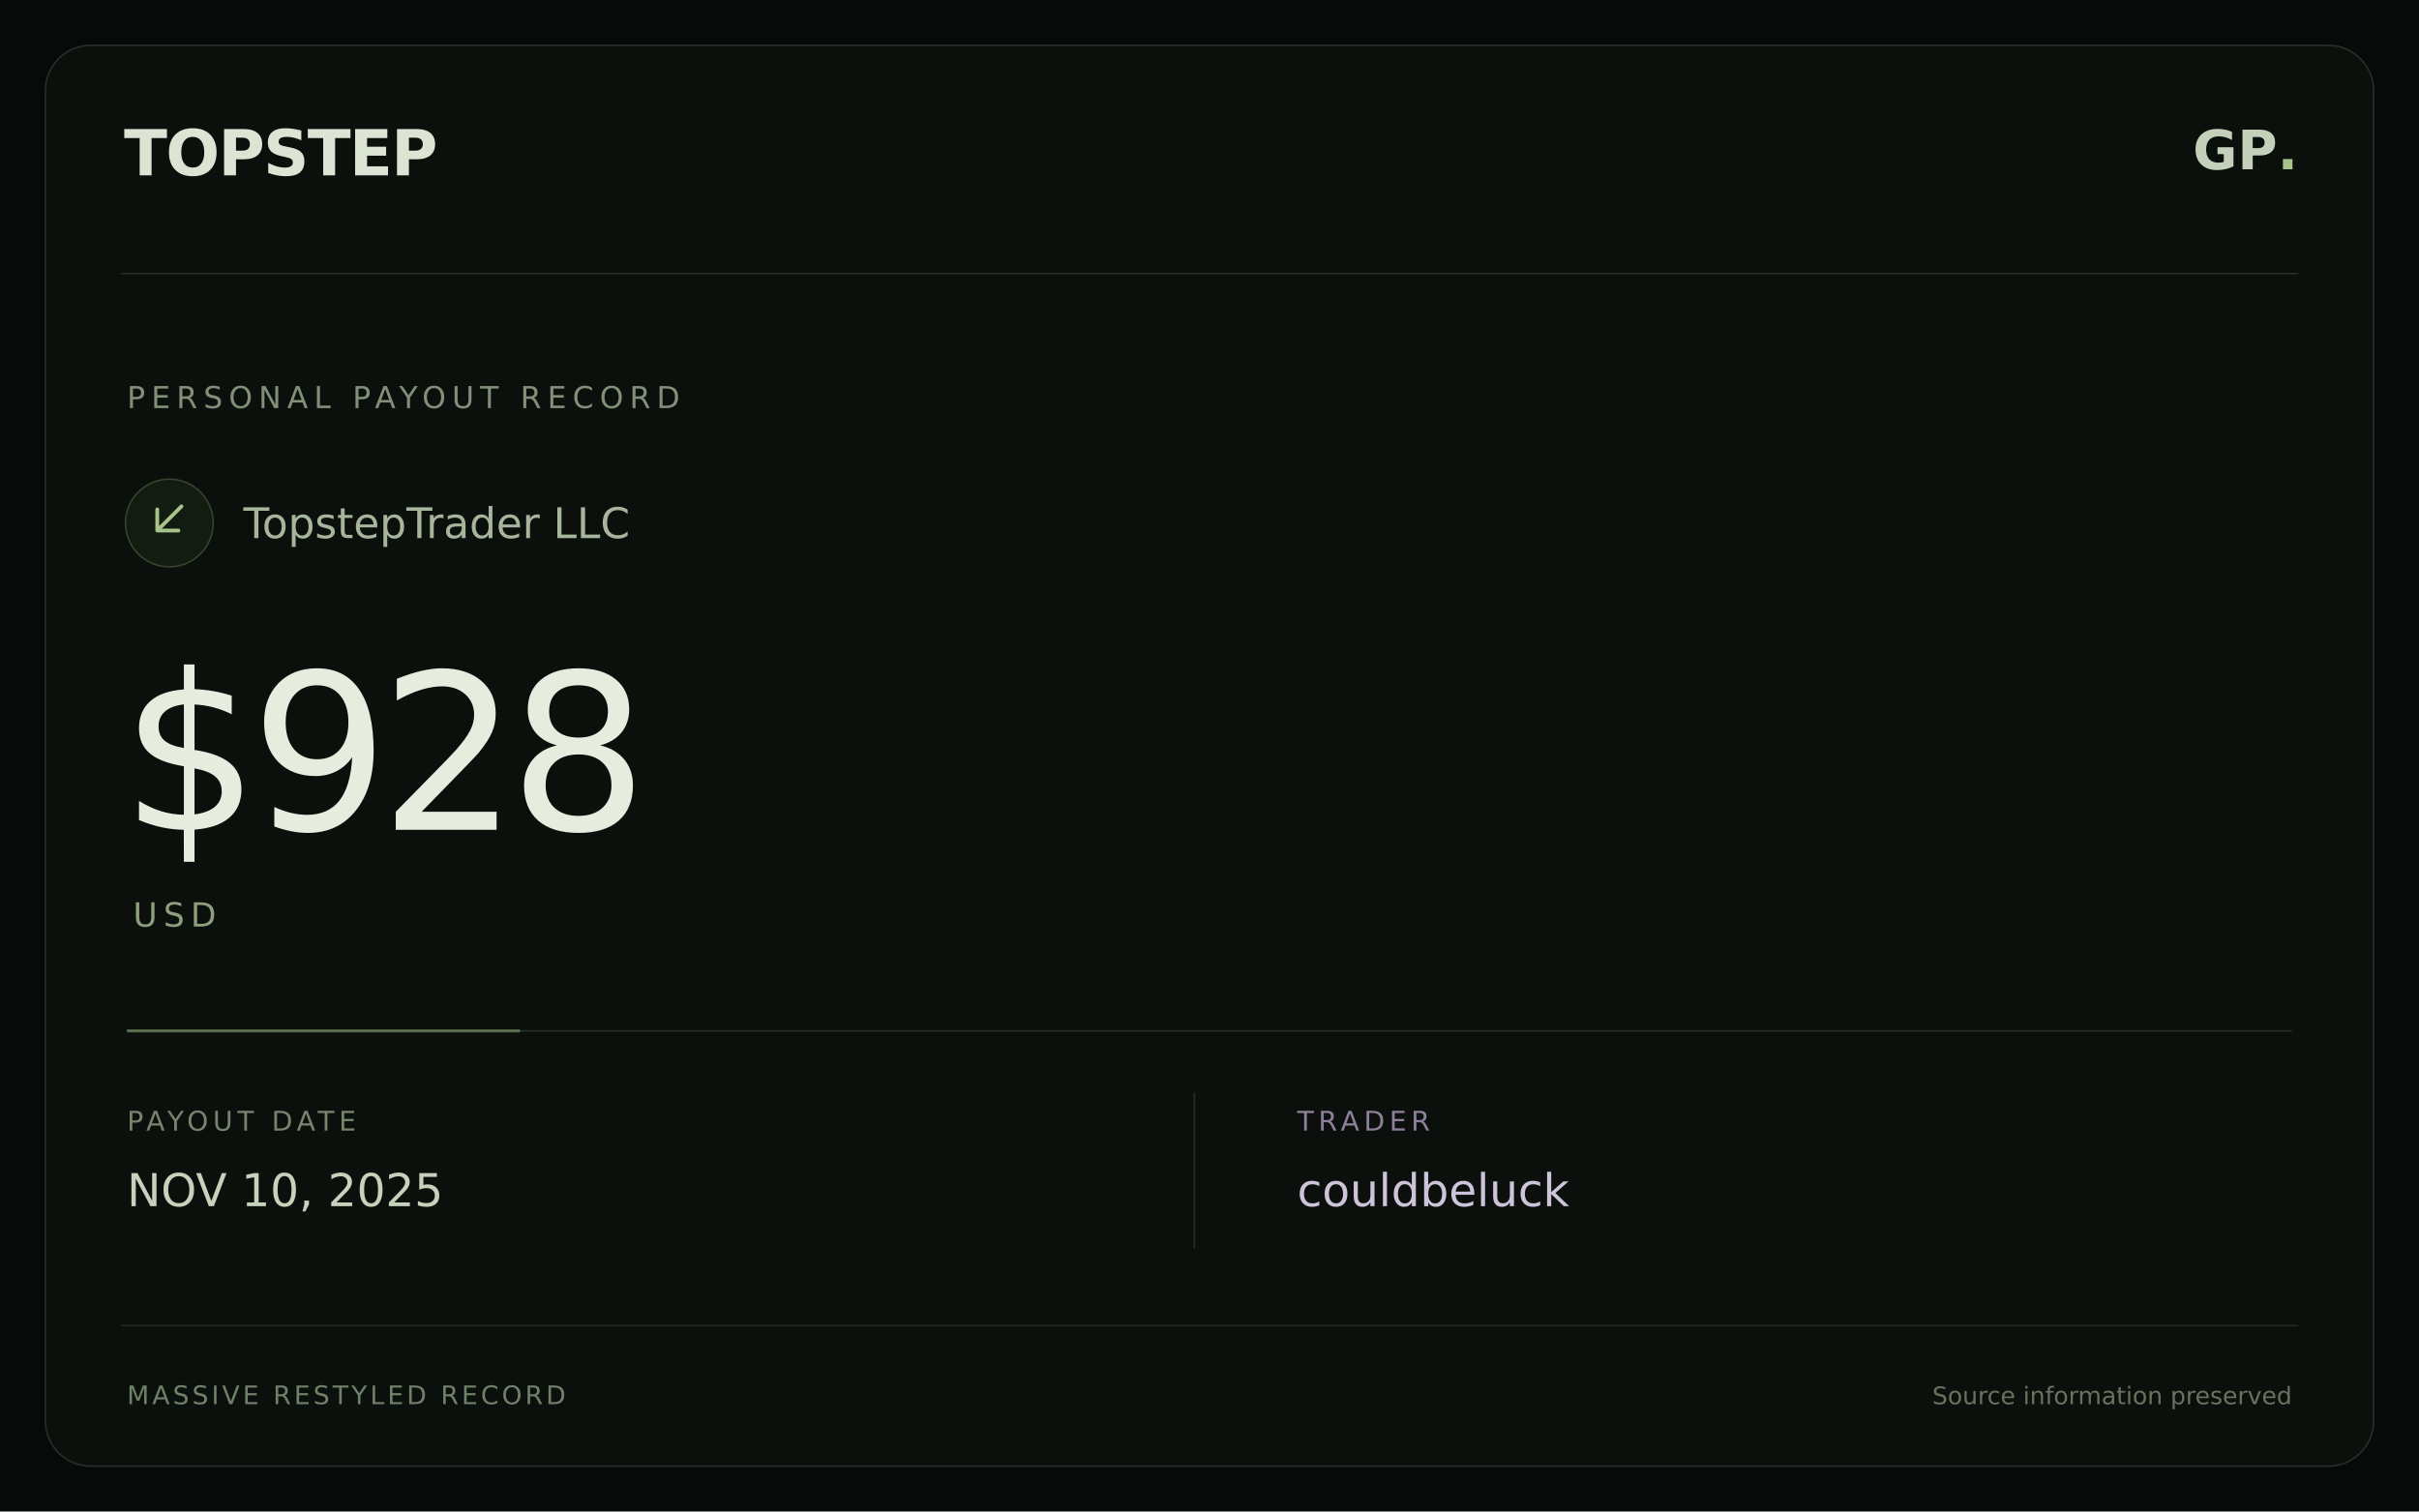
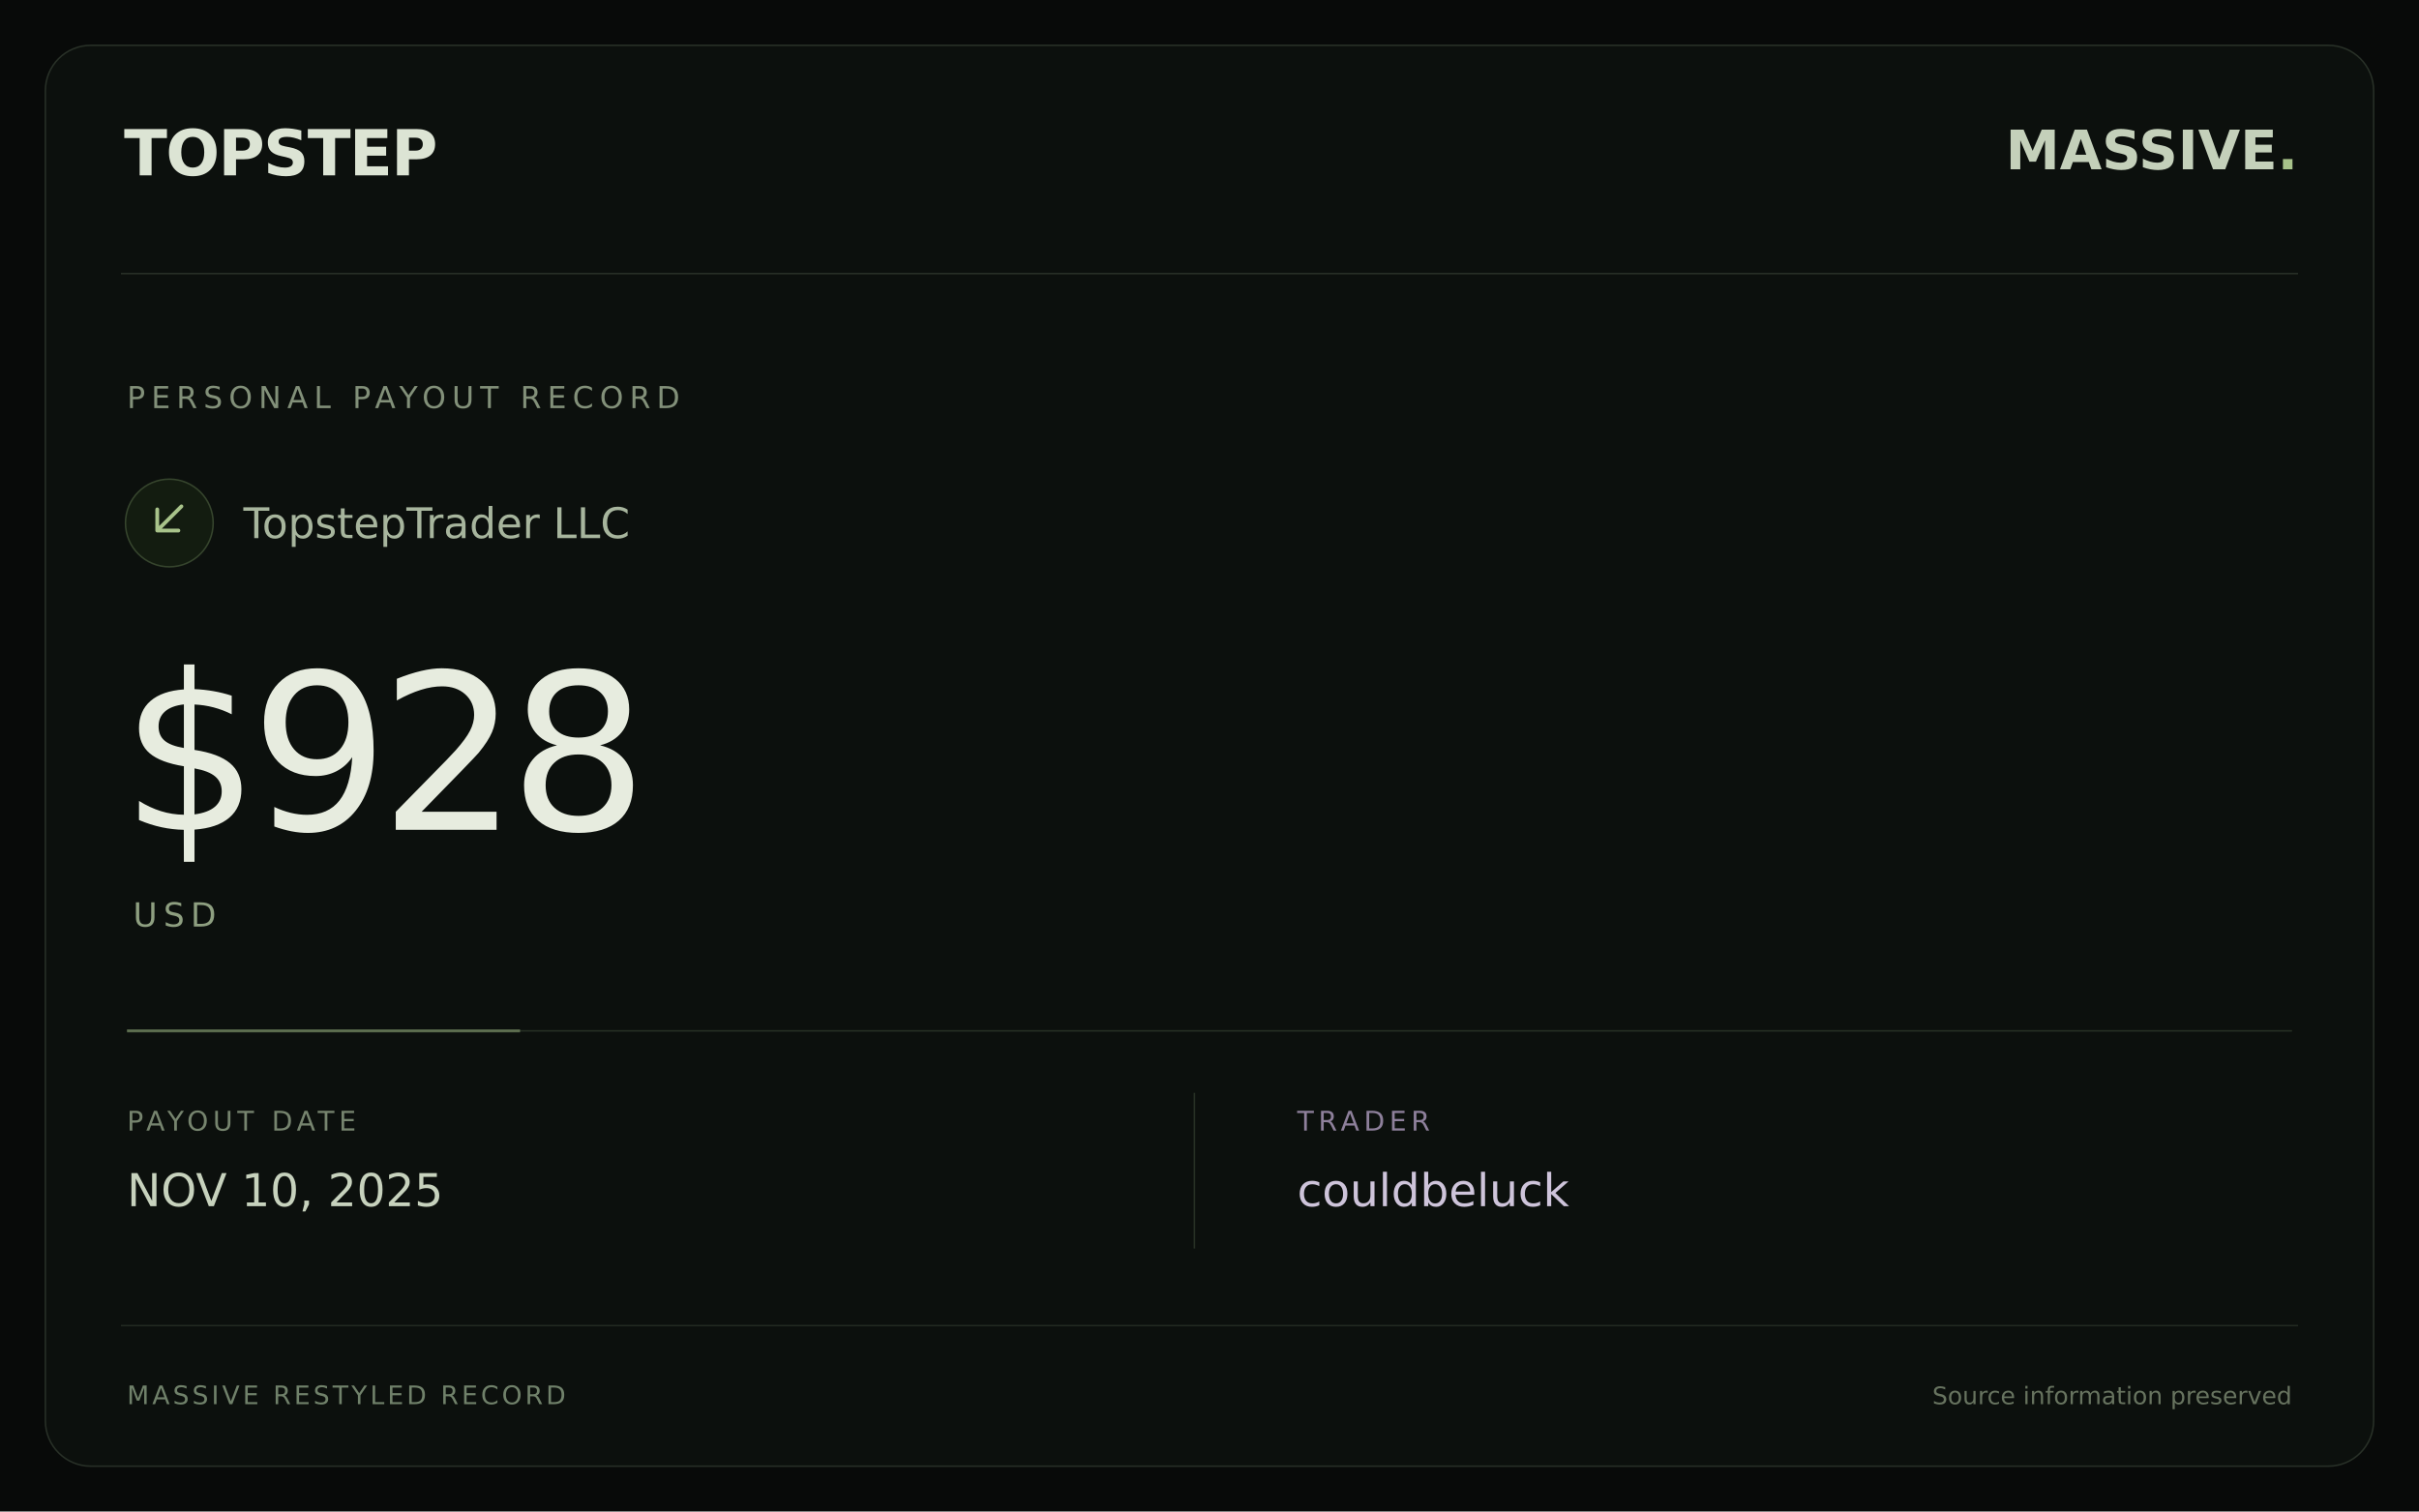
<svg xmlns="http://www.w3.org/2000/svg" width="1600" height="1000" viewBox="0 0 1600 1000">
  <rect width="1600" height="1000" fill="#080a09" />
  <rect x="30" y="30" width="1540" height="940" rx="30" fill="#0c100d" stroke="#283027" />
  <path d="M80 181H1520" stroke="#283027" />
  <text x="82" y="116" fill="#dce4d4" font-family="DejaVu Sans,sans-serif" font-size="42" font-weight="bold" letter-spacing="-1">TOPSTEP</text>
-   <text x="1520" y="112" text-anchor="end" fill="#c4d0ba" font-family="DejaVu Sans,sans-serif" font-size="36" font-weight="bold">GP<tspan fill="#a8c38a">.</tspan>
+   <text x="1520" y="112" text-anchor="end" fill="#c4d0ba" font-family="DejaVu Sans,sans-serif" font-size="36" font-weight="bold">MASSIVE<tspan fill="#a8c38a">.</tspan>
  </text>
  <text x="84" y="270" fill="#829079" font-family="DejaVu Sans,sans-serif" font-size="20" letter-spacing="4">PERSONAL PAYOUT RECORD</text>
  <circle cx="112" cy="346" r="29" fill="#131c10" stroke="#36452d" />
  <path d="M120 335L104 351M104 337V351H118" stroke="#a8c38a" stroke-width="2.5" fill="none" stroke-linecap="round" stroke-linejoin="round" />
  <text x="161" y="356" fill="#a7b59d" font-family="DejaVu Sans,sans-serif" font-size="28">TopstepTrader LLC</text>
  <text x="80" y="549" fill="#e7ecdf" font-family="DejaVu Sans,sans-serif" font-size="144" font-weight="normal" letter-spacing="-6">$928</text>
  <text x="88" y="613" fill="#8e9f80" font-family="DejaVu Sans,sans-serif" font-size="22" letter-spacing="4">USD</text>
  <path d="M84 682H1516" stroke="#273024" />
  <path d="M84 682H344" stroke="#a8c38a" stroke-opacity=".45" stroke-width="2" />
  <text x="84" y="748" fill="#76846e" font-family="DejaVu Sans,sans-serif" font-size="18" letter-spacing="3">PAYOUT DATE</text>
  <text x="84" y="798" fill="#c7d2bd" font-family="DejaVu Sans,sans-serif" font-size="30">NOV 10, 2025</text>
  <path d="M790 723V826" stroke="#273024" />
  <text x="858" y="748" fill="#8e809b" font-family="DejaVu Sans,sans-serif" font-size="18" letter-spacing="3">TRADER</text>
  <text x="858" y="798" fill="#cec4da" font-family="DejaVu Sans,sans-serif" font-size="30">couldbeluck</text>
  <path d="M80 877H1520" stroke="#222a21" />
  <text x="84" y="929" fill="#70816a" font-family="DejaVu Sans,sans-serif" font-size="17" letter-spacing="2">MASSIVE RESTYLED RECORD</text>
  <text x="1516" y="929" text-anchor="end" fill="#67735f" font-family="DejaVu Sans,sans-serif" font-size="16">Source information preserved</text>
</svg>
